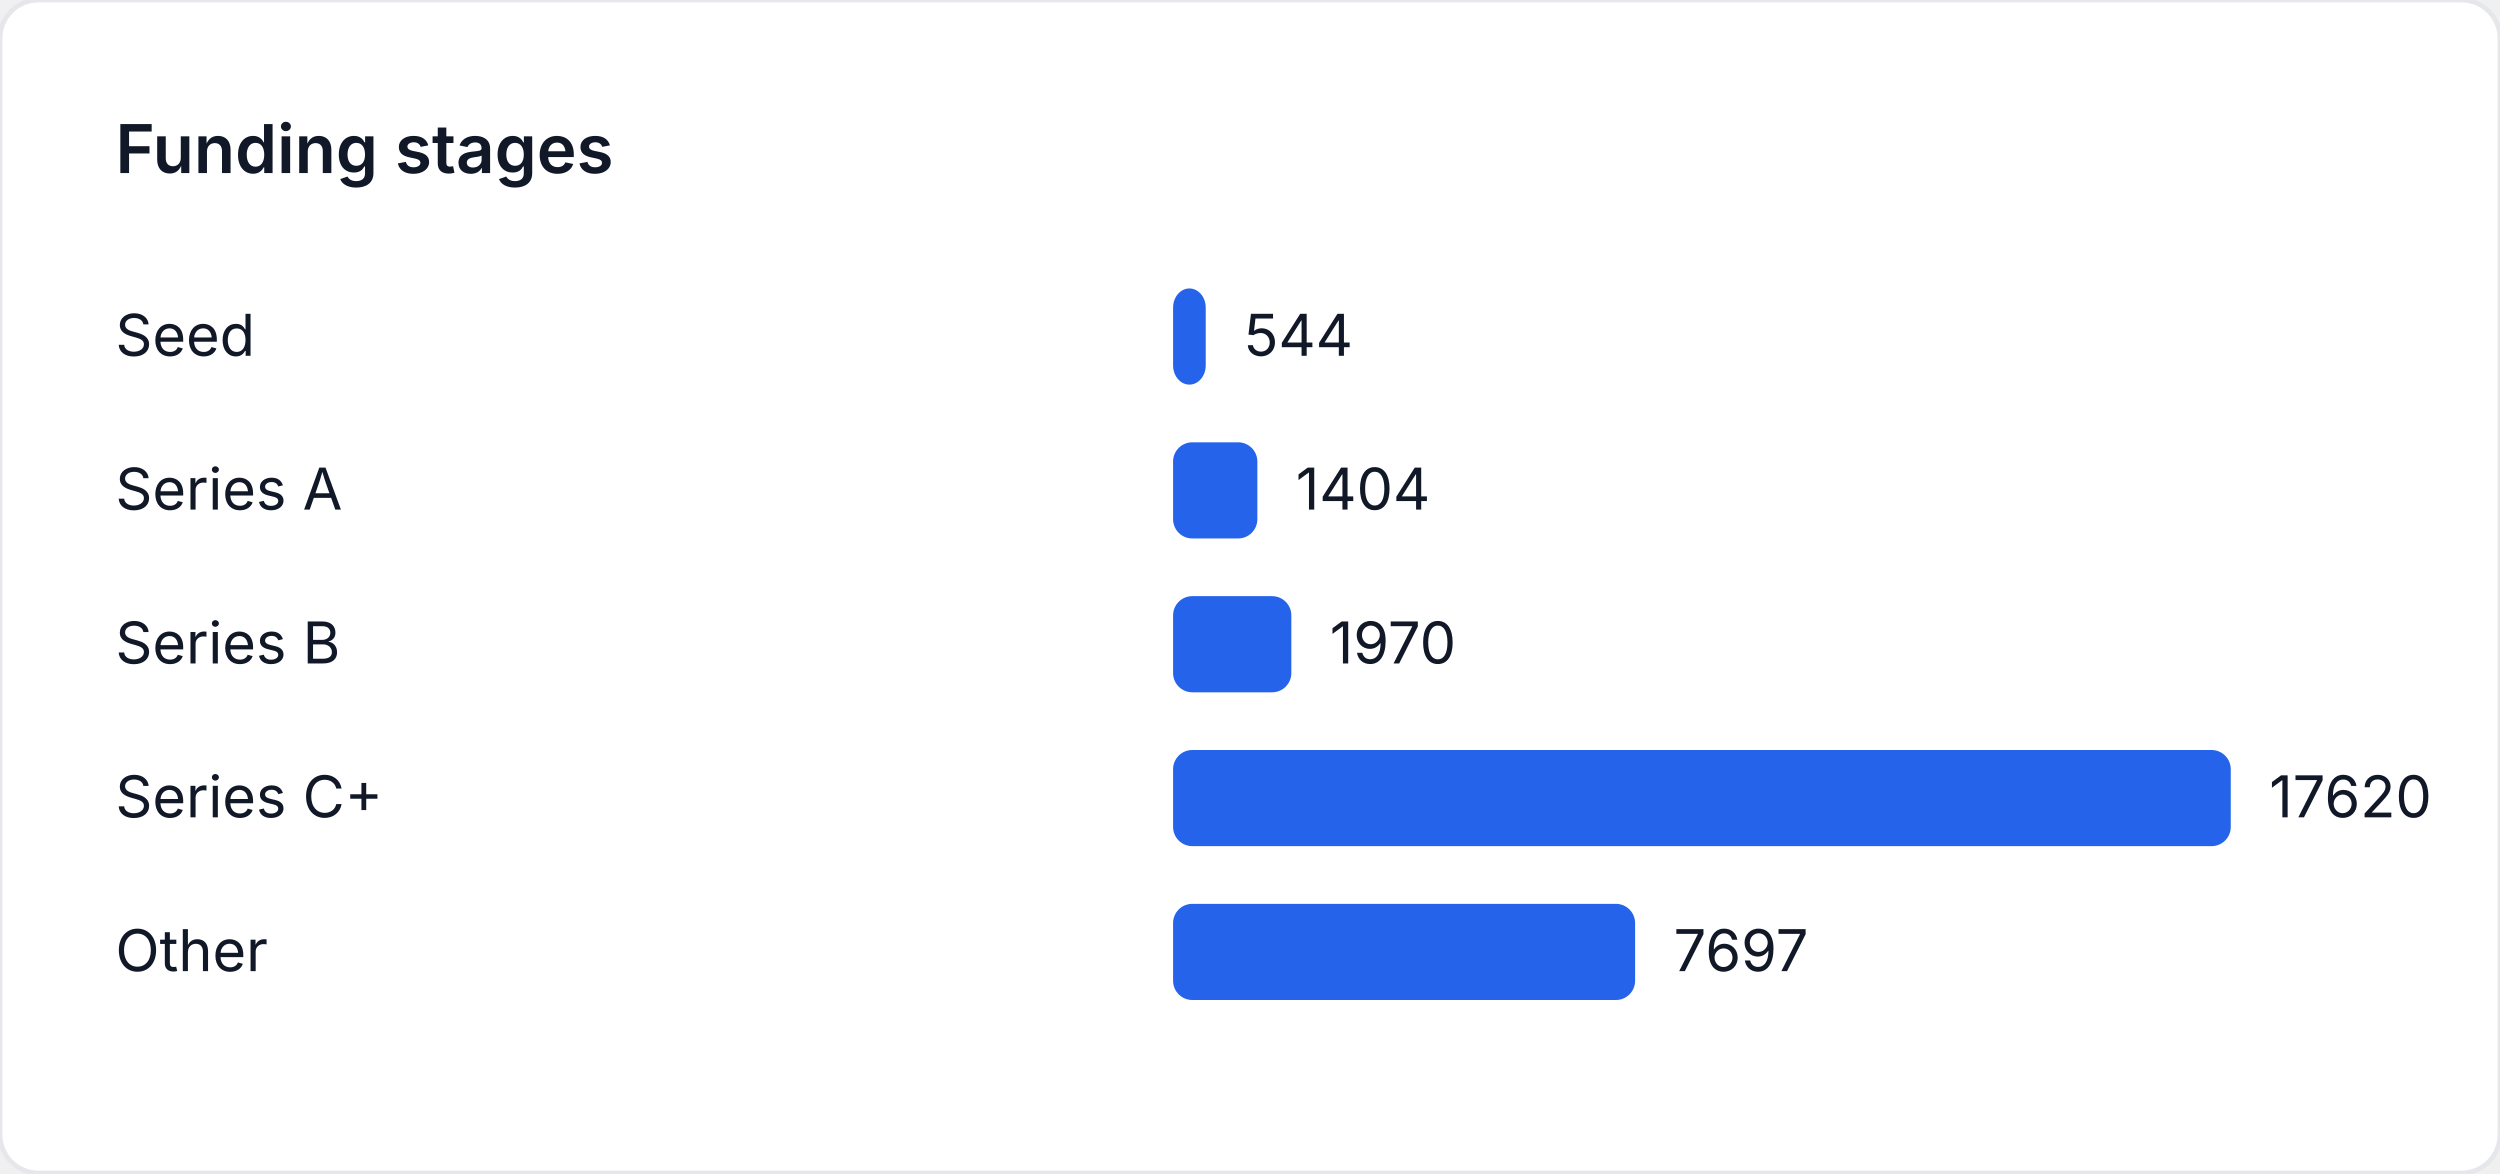
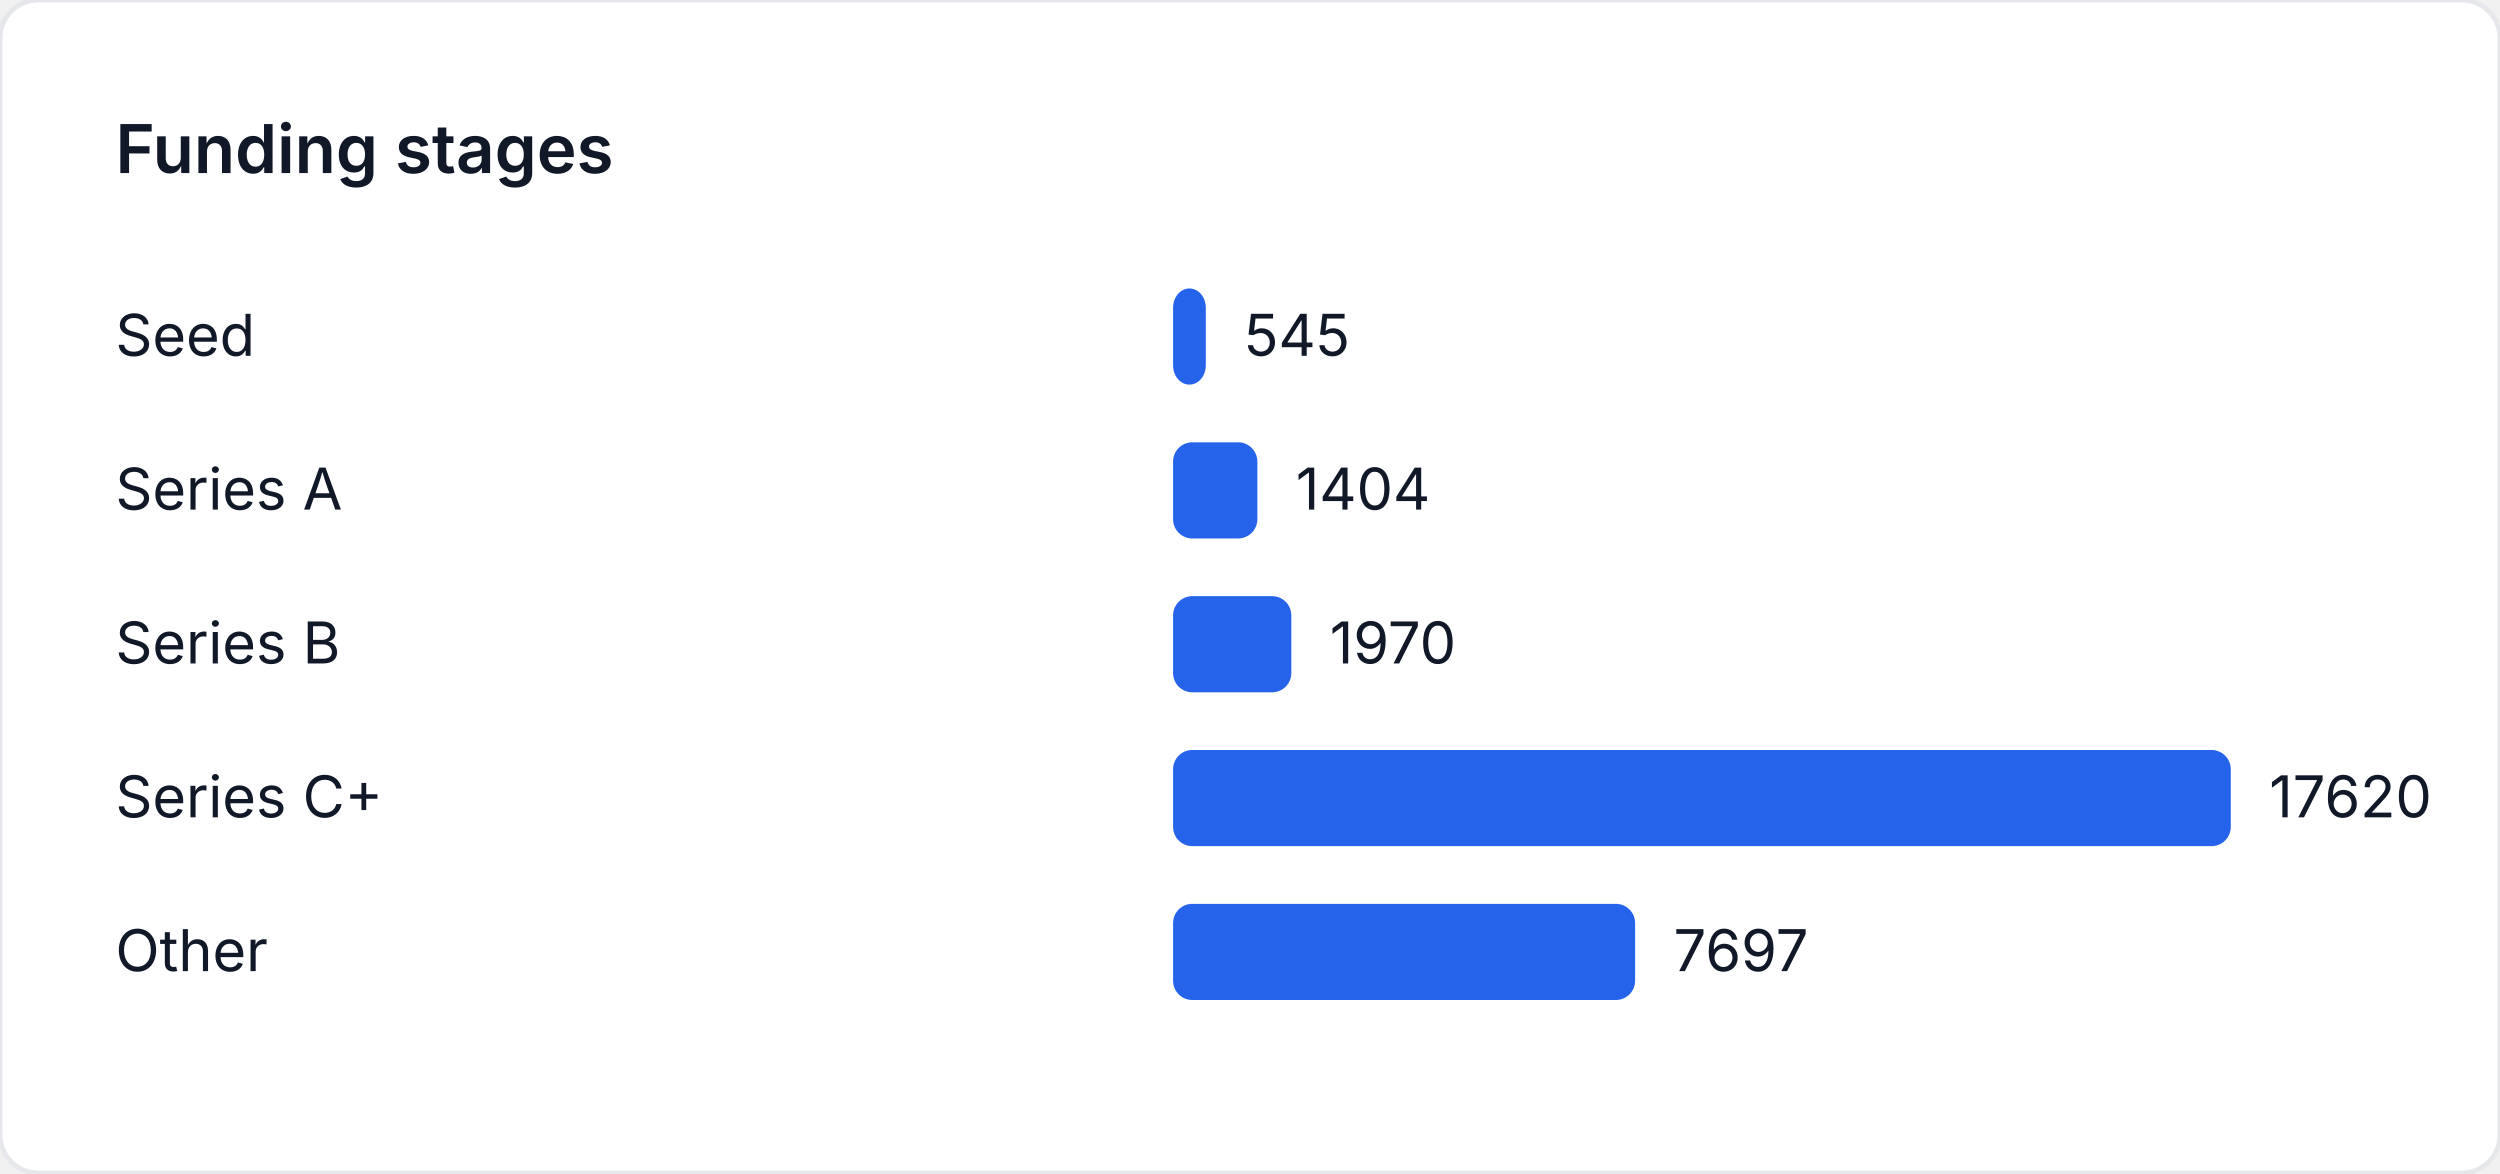
<svg xmlns="http://www.w3.org/2000/svg" width="520" height="244" viewBox="0 0 520 244" role="img" aria-label="Funding stages">
  <style>
    text { font-family: "Inter", "Segoe UI", sans-serif; font-size: 12px; fill: #111827; }
    .title { font-size: 14px; font-weight: 600; }
  </style>
  <rect width="520" height="244" fill="#ffffff" rx="8" ry="8" stroke="#e5e7eb" />
  <text class="title" x="24" y="36">Funding stages</text>
  <text x="24" y="74">Seed</text>
-   <rect x="244" y="60" width="6.792" height="20" fill="#2563eb" rx="4" />
-   <text x="258.792" y="74">544</text>
+   <rect x="244" y="60" width="6.805" height="20" fill="#2563eb" rx="4" />
+   <text x="258.805" y="74">545</text>
  <text x="24" y="106">Series A</text>
  <rect x="244" y="92" width="17.53" height="20" fill="#2563eb" rx="4" />
  <text x="269.53" y="106">1404</text>
  <text x="24" y="138">Series B</text>
  <rect x="244" y="124" width="24.597" height="20" fill="#2563eb" rx="4" />
  <text x="276.597" y="138">1970</text>
  <text x="24" y="170">Series C+</text>
  <rect x="244" y="156" width="220" height="20" fill="#2563eb" rx="4" />
  <text x="472" y="170">17620</text>
  <text x="24" y="202">Other</text>
  <rect x="244" y="188" width="96.103" height="20" fill="#2563eb" rx="4" />
  <text x="348.103" y="202">7697</text>
</svg>
